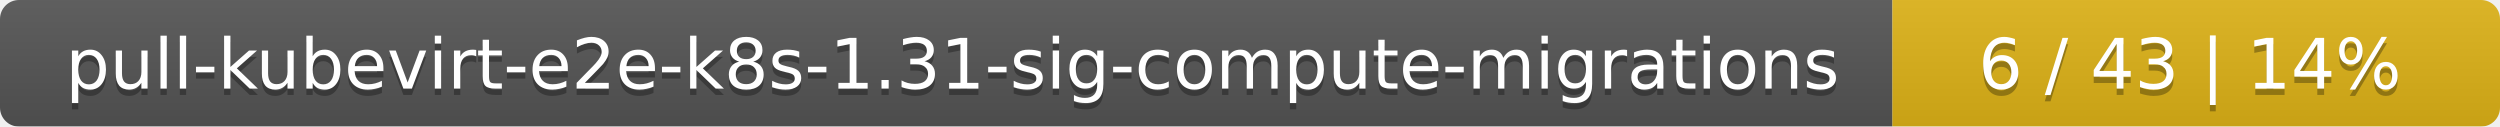
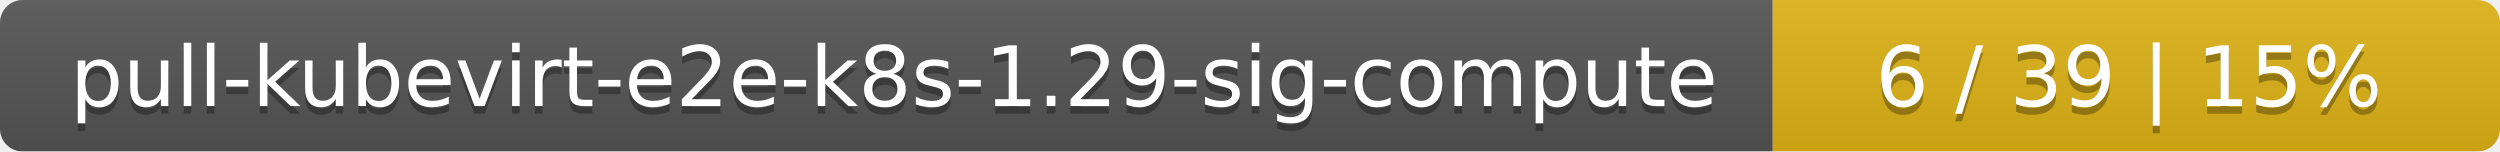
- <svg xmlns="http://www.w3.org/2000/svg" width="395" height="20">
+ <svg xmlns="http://www.w3.org/2000/svg" width="330" height="20">
  <linearGradient id="smooth" x2="0" y2="100%">
    <stop offset="0" stop-color="#bbb" stop-opacity=".1" />
    <stop offset="1" stop-opacity=".1" />
  </linearGradient>
  <mask id="round">
-     <rect width="395" height="20" rx="3" fill="#fff" />
+     <rect width="330" height="20" rx="3" fill="#fff" />
  </mask>
  <g mask="url(#round)">
-     <rect width="299" height="20" fill="#555" />
-     <rect x="299" width="96" height="20" fill="#dfb317" />
-     <rect width="395" height="20" fill="url(#smooth)" />
+     <rect width="234" height="20" fill="#555" />
+     <rect x="234" width="96" height="20" fill="#dfb317" />
+     <rect width="330" height="20" fill="url(#smooth)" />
  </g>
  <g fill="#fff" text-anchor="middle" font-family="DejaVu Sans,Verdana,Geneva,sans-serif" font-size="11">
-     <text x="150.5" y="15" fill="#010101" fill-opacity=".3">pull-kubevirt-e2e-k8s-1.31-sig-compute-migrations</text>
-     <text x="150.5" y="14">pull-kubevirt-e2e-k8s-1.31-sig-compute-migrations</text>
-     <text x="346" y="15" fill="#010101" fill-opacity=".3">6 / 43    |    14%</text>
-     <text x="346" y="14">6 / 43    |    14%</text>
+     <text x="118" y="15" fill="#010101" fill-opacity=".3">pull-kubevirt-e2e-k8s-1.29-sig-compute</text>
+     <text x="118" y="14">pull-kubevirt-e2e-k8s-1.29-sig-compute</text>
+     <text x="281" y="15" fill="#010101" fill-opacity=".3">6 / 39    |    15%</text>
+     <text x="281" y="14">6 / 39    |    15%</text>
  </g>
</svg>
